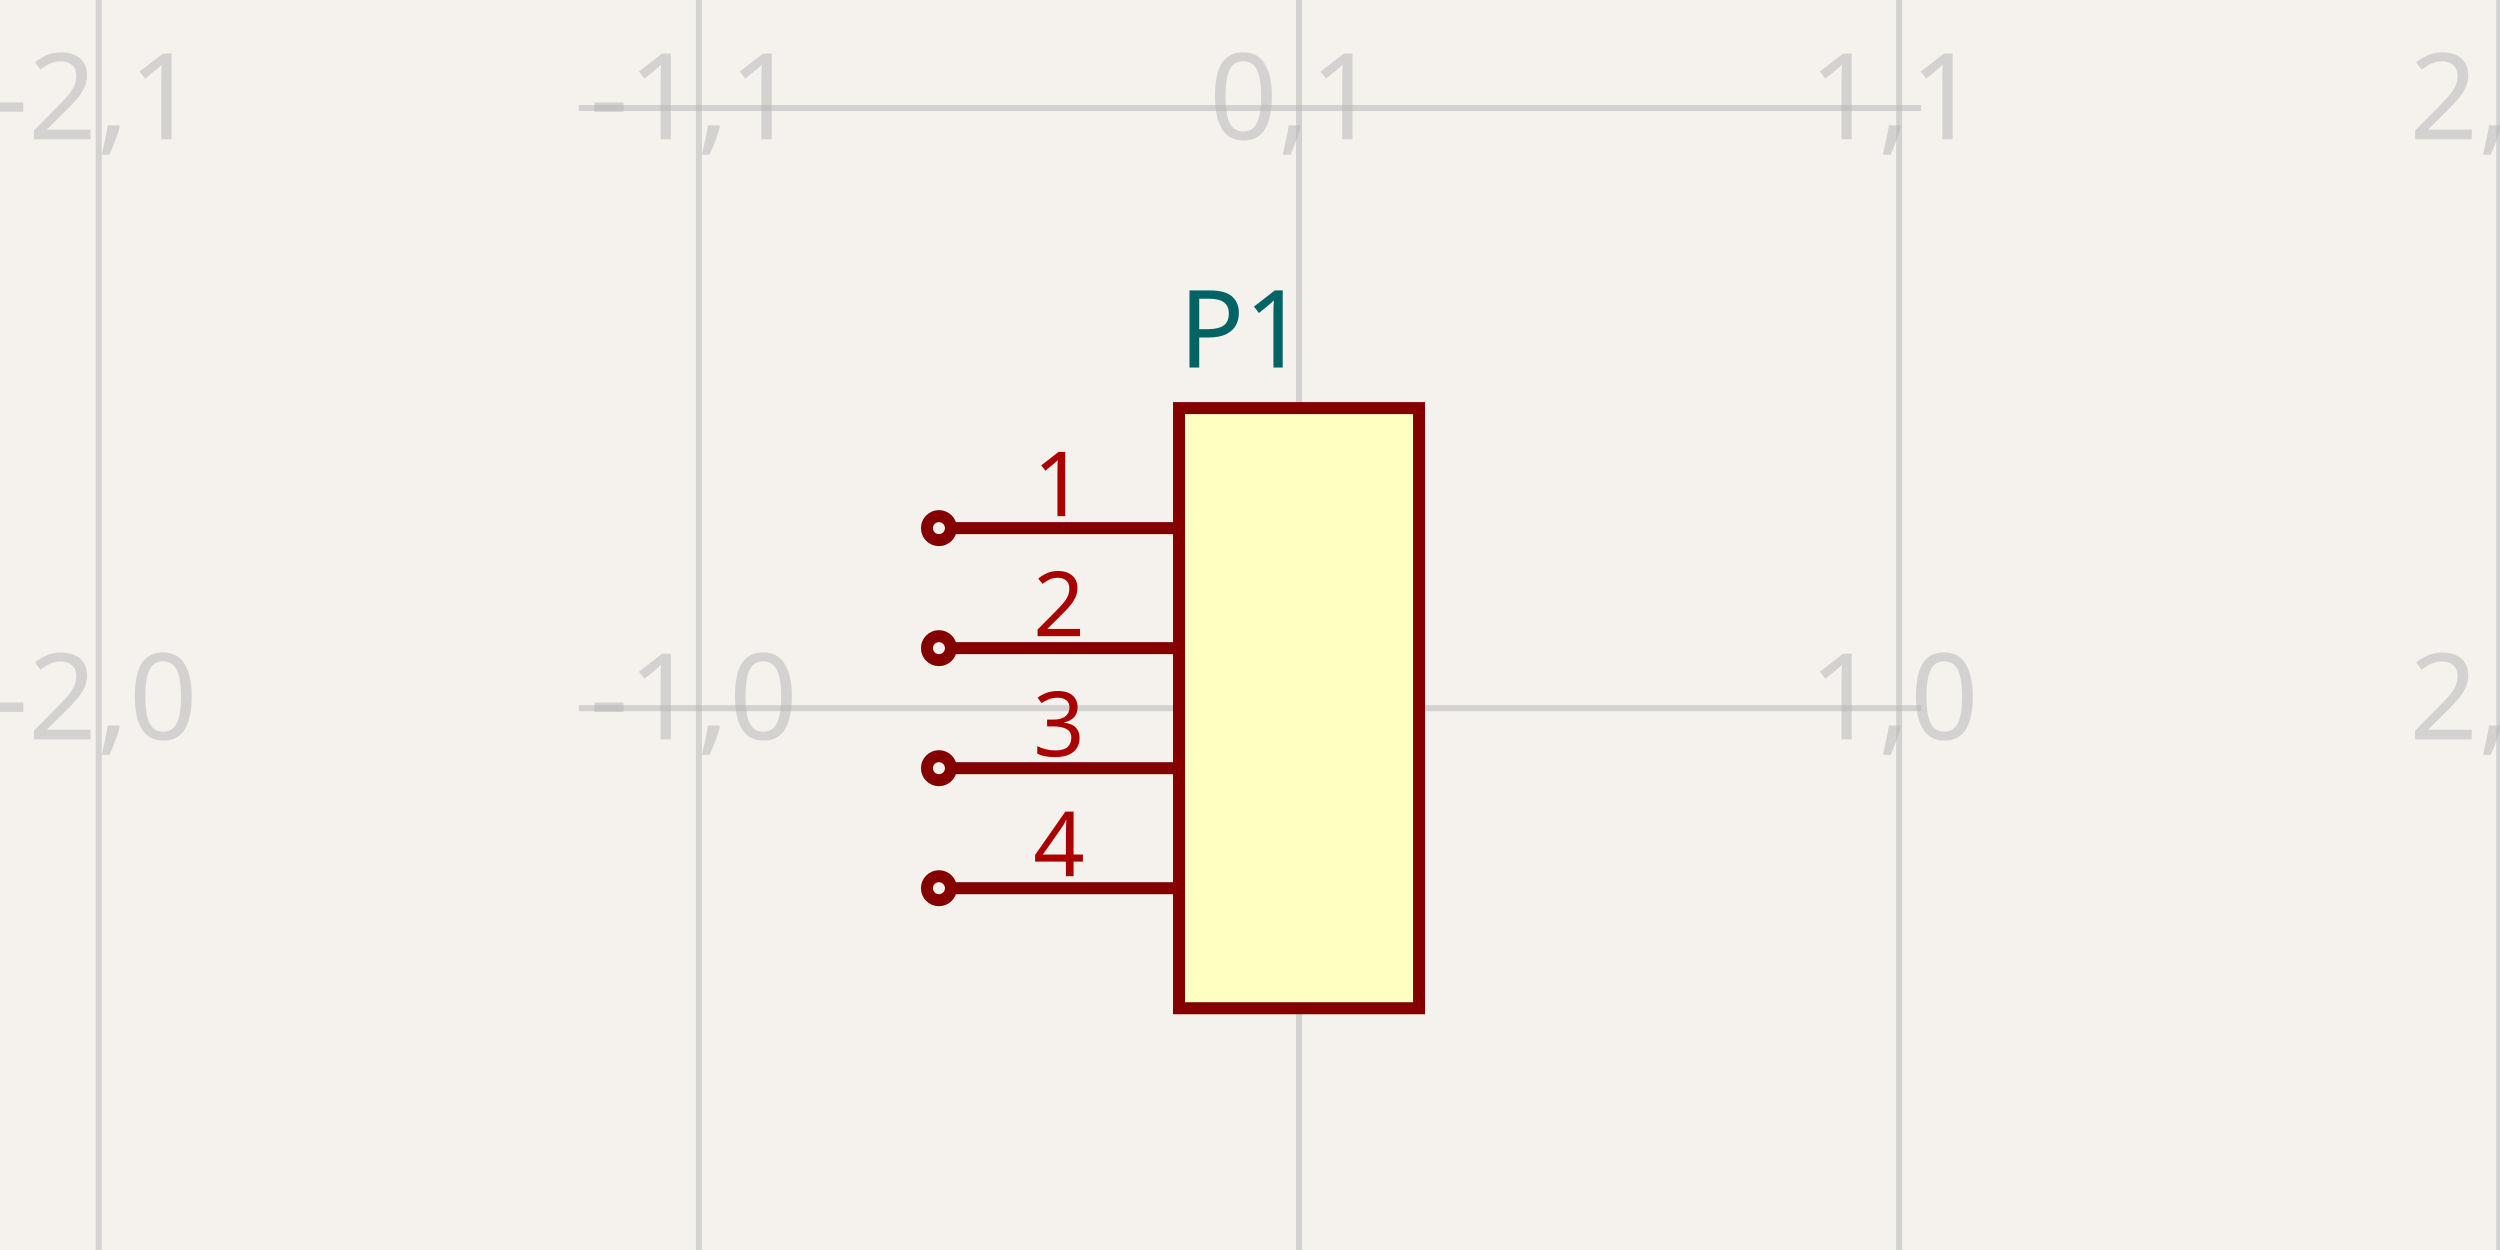
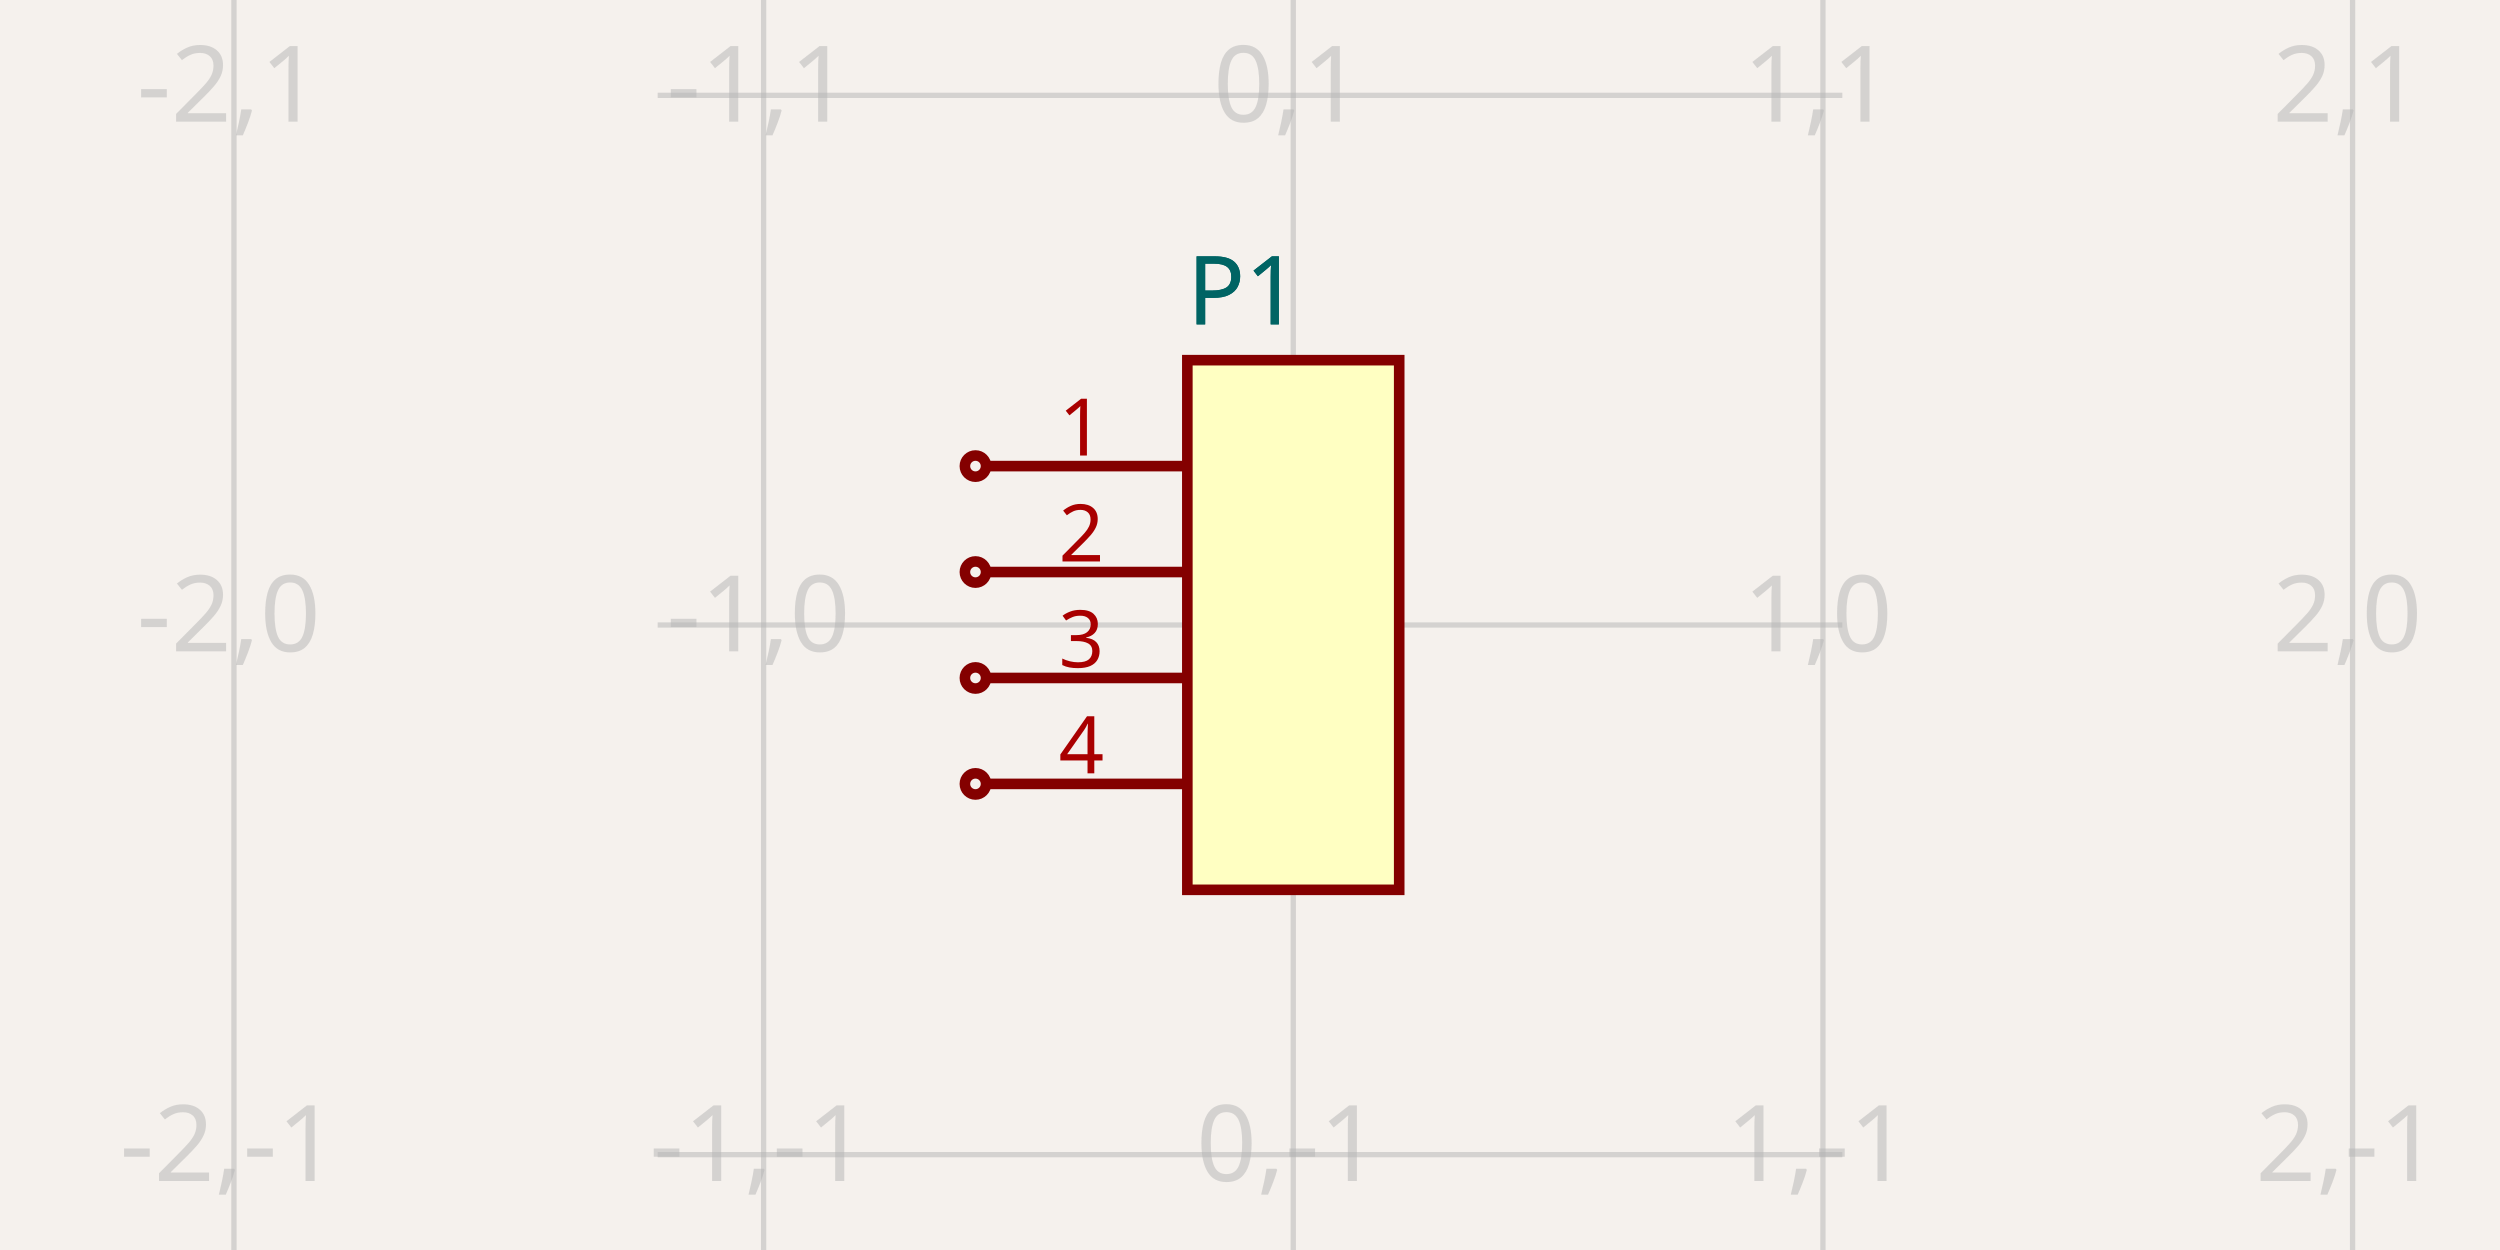
<svg xmlns="http://www.w3.org/2000/svg" width="1200" height="600" style="background-color: rgb(245, 241, 237)">
  <style>
              .boundary { fill: rgb(245, 241, 237); }
              .schematic-boundary { fill: none; stroke: #fff; }
              .component { fill: none; stroke: rgb(132, 0, 0); }
              .chip { fill: rgb(255, 255, 194); stroke: rgb(132, 0, 0); }
              .component-pin { fill: none; stroke: rgb(132, 0, 0); }
              .trace:hover {
                filter: invert(1);
              }
              .trace:hover .trace-crossing-outline {
                opacity: 0;
              }
              .text { font-family: sans-serif; fill: rgb(0, 150, 0); }
              .pin-number { fill: rgb(169, 0, 0); }
              .port-label { fill: rgb(0, 100, 100); }
              .component-name { fill: rgb(0, 100, 100); }
            </style>
  <rect class="boundary" x="0" y="0" width="1200" height="600" />
  <g class="grid">
-     <line x1="47.396" y1="600" x2="47.396" y2="1.7962520360015333e-11" stroke="rgb(181, 181, 181)" stroke-width="2.881" stroke-opacity="0.5" />
-     <line x1="335.465" y1="600" x2="335.465" y2="1.7962520360015333e-11" stroke="rgb(181, 181, 181)" stroke-width="2.881" stroke-opacity="0.5" />
-     <line x1="623.533" y1="600" x2="623.533" y2="1.7962520360015333e-11" stroke="rgb(181, 181, 181)" stroke-width="2.881" stroke-opacity="0.5" />
-     <line x1="911.602" y1="600" x2="911.602" y2="1.7962520360015333e-11" stroke="rgb(181, 181, 181)" stroke-width="2.881" stroke-opacity="0.5" />
-     <line x1="1199.671" y1="600" x2="1199.671" y2="1.7962520360015333e-11" stroke="rgb(181, 181, 181)" stroke-width="2.881" stroke-opacity="0.5" />
-     <line x1="277.851" y1="627.99" x2="922.149" y2="627.99" stroke="rgb(181, 181, 181)" stroke-width="2.881" stroke-opacity="0.5" />
-     <line x1="277.851" y1="339.921" x2="922.149" y2="339.921" stroke="rgb(181, 181, 181)" stroke-width="2.881" stroke-opacity="0.5" />
-     <line x1="277.851" y1="51.852" x2="922.149" y2="51.852" stroke="rgb(181, 181, 181)" stroke-width="2.881" stroke-opacity="0.5" />
-     <line x1="277.851" y1="-236.216" x2="922.149" y2="-236.216" stroke="rgb(181, 181, 181)" stroke-width="2.881" stroke-opacity="0.5" />
-     <text x="44.896" y="622.99" fill="rgb(181, 181, 181)" font-size="57.614" fill-opacity="0.5" text-anchor="middle" dominant-baseline="middle" font-family="sans-serif">-2,-1</text>
-     <text x="44.896" y="334.921" fill="rgb(181, 181, 181)" font-size="57.614" fill-opacity="0.5" text-anchor="middle" dominant-baseline="middle" font-family="sans-serif">-2,0</text>
-     <text x="44.896" y="46.852" fill="rgb(181, 181, 181)" font-size="57.614" fill-opacity="0.5" text-anchor="middle" dominant-baseline="middle" font-family="sans-serif">-2,1</text>
-     <text x="44.896" y="-241.216" fill="rgb(181, 181, 181)" font-size="57.614" fill-opacity="0.5" text-anchor="middle" dominant-baseline="middle" font-family="sans-serif">-2,2</text>
-     <text x="332.965" y="622.99" fill="rgb(181, 181, 181)" font-size="57.614" fill-opacity="0.5" text-anchor="middle" dominant-baseline="middle" font-family="sans-serif">-1,-1</text>
-     <text x="332.965" y="334.921" fill="rgb(181, 181, 181)" font-size="57.614" fill-opacity="0.5" text-anchor="middle" dominant-baseline="middle" font-family="sans-serif">-1,0</text>
-     <text x="332.965" y="46.852" fill="rgb(181, 181, 181)" font-size="57.614" fill-opacity="0.5" text-anchor="middle" dominant-baseline="middle" font-family="sans-serif">-1,1</text>
-     <text x="332.965" y="-241.216" fill="rgb(181, 181, 181)" font-size="57.614" fill-opacity="0.5" text-anchor="middle" dominant-baseline="middle" font-family="sans-serif">-1,2</text>
-     <text x="621.033" y="622.99" fill="rgb(181, 181, 181)" font-size="57.614" fill-opacity="0.5" text-anchor="middle" dominant-baseline="middle" font-family="sans-serif">0,-1</text>
-     <text x="621.033" y="334.921" fill="rgb(181, 181, 181)" font-size="57.614" fill-opacity="0.5" text-anchor="middle" dominant-baseline="middle" font-family="sans-serif">0,0</text>
-     <text x="621.033" y="46.852" fill="rgb(181, 181, 181)" font-size="57.614" fill-opacity="0.5" text-anchor="middle" dominant-baseline="middle" font-family="sans-serif">0,1</text>
-     <text x="621.033" y="-241.216" fill="rgb(181, 181, 181)" font-size="57.614" fill-opacity="0.5" text-anchor="middle" dominant-baseline="middle" font-family="sans-serif">0,2</text>
-     <text x="909.102" y="622.99" fill="rgb(181, 181, 181)" font-size="57.614" fill-opacity="0.5" text-anchor="middle" dominant-baseline="middle" font-family="sans-serif">1,-1</text>
-     <text x="909.102" y="334.921" fill="rgb(181, 181, 181)" font-size="57.614" fill-opacity="0.5" text-anchor="middle" dominant-baseline="middle" font-family="sans-serif">1,0</text>
-     <text x="909.102" y="46.852" fill="rgb(181, 181, 181)" font-size="57.614" fill-opacity="0.5" text-anchor="middle" dominant-baseline="middle" font-family="sans-serif">1,1</text>
-     <text x="909.102" y="-241.216" fill="rgb(181, 181, 181)" font-size="57.614" fill-opacity="0.5" text-anchor="middle" dominant-baseline="middle" font-family="sans-serif">1,2</text>
-     <text x="1197.171" y="622.99" fill="rgb(181, 181, 181)" font-size="57.614" fill-opacity="0.5" text-anchor="middle" dominant-baseline="middle" font-family="sans-serif">2,-1</text>
-     <text x="1197.171" y="334.921" fill="rgb(181, 181, 181)" font-size="57.614" fill-opacity="0.5" text-anchor="middle" dominant-baseline="middle" font-family="sans-serif">2,0</text>
-     <text x="1197.171" y="46.852" fill="rgb(181, 181, 181)" font-size="57.614" fill-opacity="0.5" text-anchor="middle" dominant-baseline="middle" font-family="sans-serif">2,1</text>
-     <text x="1197.171" y="-241.216" fill="rgb(181, 181, 181)" font-size="57.614" fill-opacity="0.5" text-anchor="middle" dominant-baseline="middle" font-family="sans-serif">2,2</text>
+     <line x1="112.295" y1="600" x2="112.295" y2="-8.071765478234738e-12" stroke="rgb(181, 181, 181)" stroke-width="2.542" stroke-opacity="0.5" />
+     <line x1="366.532" y1="600" x2="366.532" y2="-8.071765478234738e-12" stroke="rgb(181, 181, 181)" stroke-width="2.542" stroke-opacity="0.5" />
+     <line x1="620.77" y1="600" x2="620.77" y2="-8.071765478234738e-12" stroke="rgb(181, 181, 181)" stroke-width="2.542" stroke-opacity="0.5" />
+     <line x1="875.007" y1="600" x2="875.007" y2="-8.071765478234738e-12" stroke="rgb(181, 181, 181)" stroke-width="2.542" stroke-opacity="0.5" />
+     <line x1="1129.244" y1="600" x2="1129.244" y2="-8.071765478234738e-12" stroke="rgb(181, 181, 181)" stroke-width="2.542" stroke-opacity="0.5" />
+     <line x1="315.685" y1="808.475" x2="884.315" y2="808.475" stroke="rgb(181, 181, 181)" stroke-width="2.542" stroke-opacity="0.5" />
+     <line x1="315.685" y1="554.237" x2="884.315" y2="554.237" stroke="rgb(181, 181, 181)" stroke-width="2.542" stroke-opacity="0.5" />
+     <line x1="315.685" y1="300" x2="884.315" y2="300" stroke="rgb(181, 181, 181)" stroke-width="2.542" stroke-opacity="0.5" />
+     <line x1="315.685" y1="45.763" x2="884.315" y2="45.763" stroke="rgb(181, 181, 181)" stroke-width="2.542" stroke-opacity="0.5" />
+     <line x1="315.685" y1="-208.475" x2="884.315" y2="-208.475" stroke="rgb(181, 181, 181)" stroke-width="2.542" stroke-opacity="0.5" />
+     <text x="109.795" y="803.475" fill="rgb(181, 181, 181)" font-size="50.847" fill-opacity="0.5" text-anchor="middle" dominant-baseline="middle" font-family="sans-serif">-2,-2</text>
+     <text x="109.795" y="549.237" fill="rgb(181, 181, 181)" font-size="50.847" fill-opacity="0.5" text-anchor="middle" dominant-baseline="middle" font-family="sans-serif">-2,-1</text>
+     <text x="109.795" y="295" fill="rgb(181, 181, 181)" font-size="50.847" fill-opacity="0.5" text-anchor="middle" dominant-baseline="middle" font-family="sans-serif">-2,0</text>
+     <text x="109.795" y="40.763" fill="rgb(181, 181, 181)" font-size="50.847" fill-opacity="0.5" text-anchor="middle" dominant-baseline="middle" font-family="sans-serif">-2,1</text>
+     <text x="109.795" y="-213.475" fill="rgb(181, 181, 181)" font-size="50.847" fill-opacity="0.5" text-anchor="middle" dominant-baseline="middle" font-family="sans-serif">-2,2</text>
+     <text x="364.032" y="803.475" fill="rgb(181, 181, 181)" font-size="50.847" fill-opacity="0.5" text-anchor="middle" dominant-baseline="middle" font-family="sans-serif">-1,-2</text>
+     <text x="364.032" y="549.237" fill="rgb(181, 181, 181)" font-size="50.847" fill-opacity="0.5" text-anchor="middle" dominant-baseline="middle" font-family="sans-serif">-1,-1</text>
+     <text x="364.032" y="295" fill="rgb(181, 181, 181)" font-size="50.847" fill-opacity="0.5" text-anchor="middle" dominant-baseline="middle" font-family="sans-serif">-1,0</text>
+     <text x="364.032" y="40.763" fill="rgb(181, 181, 181)" font-size="50.847" fill-opacity="0.5" text-anchor="middle" dominant-baseline="middle" font-family="sans-serif">-1,1</text>
+     <text x="364.032" y="-213.475" fill="rgb(181, 181, 181)" font-size="50.847" fill-opacity="0.5" text-anchor="middle" dominant-baseline="middle" font-family="sans-serif">-1,2</text>
+     <text x="618.27" y="803.475" fill="rgb(181, 181, 181)" font-size="50.847" fill-opacity="0.5" text-anchor="middle" dominant-baseline="middle" font-family="sans-serif">0,-2</text>
+     <text x="618.27" y="549.237" fill="rgb(181, 181, 181)" font-size="50.847" fill-opacity="0.5" text-anchor="middle" dominant-baseline="middle" font-family="sans-serif">0,-1</text>
+     <text x="618.27" y="295" fill="rgb(181, 181, 181)" font-size="50.847" fill-opacity="0.5" text-anchor="middle" dominant-baseline="middle" font-family="sans-serif">0,0</text>
+     <text x="618.27" y="40.763" fill="rgb(181, 181, 181)" font-size="50.847" fill-opacity="0.5" text-anchor="middle" dominant-baseline="middle" font-family="sans-serif">0,1</text>
+     <text x="618.27" y="-213.475" fill="rgb(181, 181, 181)" font-size="50.847" fill-opacity="0.5" text-anchor="middle" dominant-baseline="middle" font-family="sans-serif">0,2</text>
+     <text x="872.507" y="803.475" fill="rgb(181, 181, 181)" font-size="50.847" fill-opacity="0.5" text-anchor="middle" dominant-baseline="middle" font-family="sans-serif">1,-2</text>
+     <text x="872.507" y="549.237" fill="rgb(181, 181, 181)" font-size="50.847" fill-opacity="0.5" text-anchor="middle" dominant-baseline="middle" font-family="sans-serif">1,-1</text>
+     <text x="872.507" y="295" fill="rgb(181, 181, 181)" font-size="50.847" fill-opacity="0.5" text-anchor="middle" dominant-baseline="middle" font-family="sans-serif">1,0</text>
+     <text x="872.507" y="40.763" fill="rgb(181, 181, 181)" font-size="50.847" fill-opacity="0.5" text-anchor="middle" dominant-baseline="middle" font-family="sans-serif">1,1</text>
+     <text x="872.507" y="-213.475" fill="rgb(181, 181, 181)" font-size="50.847" fill-opacity="0.5" text-anchor="middle" dominant-baseline="middle" font-family="sans-serif">1,2</text>
+     <text x="1126.744" y="803.475" fill="rgb(181, 181, 181)" font-size="50.847" fill-opacity="0.5" text-anchor="middle" dominant-baseline="middle" font-family="sans-serif">2,-2</text>
+     <text x="1126.744" y="549.237" fill="rgb(181, 181, 181)" font-size="50.847" fill-opacity="0.5" text-anchor="middle" dominant-baseline="middle" font-family="sans-serif">2,-1</text>
+     <text x="1126.744" y="295" fill="rgb(181, 181, 181)" font-size="50.847" fill-opacity="0.5" text-anchor="middle" dominant-baseline="middle" font-family="sans-serif">2,0</text>
+     <text x="1126.744" y="40.763" fill="rgb(181, 181, 181)" font-size="50.847" fill-opacity="0.5" text-anchor="middle" dominant-baseline="middle" font-family="sans-serif">2,1</text>
+     <text x="1126.744" y="-213.475" fill="rgb(181, 181, 181)" font-size="50.847" fill-opacity="0.5" text-anchor="middle" dominant-baseline="middle" font-family="sans-serif">2,2</text>
  </g>
-   <rect class="component chip" x="565.92" y="195.887" width="115.227" height="288.069" stroke-width="5.761px" />
-   <line class="component-pin" x1="456.453" y1="253.5" x2="565.92" y2="253.5" stroke-width="5.761px" />
-   <circle class="component-pin" cx="450.692" cy="253.5" r="5.761" stroke-width="5.761px" />
-   <text class="pin-number" x="508.306" y="247.739" style="font-family: sans-serif;" fill="rgb(169, 0, 0)" text-anchor="middle" dominant-baseline="auto" font-size="43.21px" transform="">1</text>
-   <line class="component-pin" x1="456.453" y1="311.114" x2="565.92" y2="311.114" stroke-width="5.761px" />
-   <circle class="component-pin" cx="450.692" cy="311.114" r="5.761" stroke-width="5.761px" />
-   <text class="pin-number" x="508.306" y="305.353" style="font-family: sans-serif;" fill="rgb(169, 0, 0)" text-anchor="middle" dominant-baseline="auto" font-size="43.21px" transform="">2</text>
-   <line class="component-pin" x1="456.453" y1="368.728" x2="565.92" y2="368.728" stroke-width="5.761px" />
-   <circle class="component-pin" cx="450.692" cy="368.728" r="5.761" stroke-width="5.761px" />
-   <text class="pin-number" x="508.306" y="362.967" style="font-family: sans-serif;" fill="rgb(169, 0, 0)" text-anchor="middle" dominant-baseline="auto" font-size="43.21px" transform="">3</text>
-   <line class="component-pin" x1="456.453" y1="426.342" x2="565.92" y2="426.342" stroke-width="5.761px" />
-   <circle class="component-pin" cx="450.692" cy="426.342" r="5.761" stroke-width="5.761px" />
-   <text class="pin-number" x="508.306" y="420.58" style="font-family: sans-serif;" fill="rgb(169, 0, 0)" text-anchor="middle" dominant-baseline="auto" font-size="43.21px" transform="">4</text>
-   <text x="565.92" y="158.438" fill="#006464" text-anchor="start" dominant-baseline="middle" font-family="sans-serif" font-size="51.852px" transform="rotate(0, 565.9196, 158.4378)">P1</text>
+   <rect class="component chip" x="569.922" y="172.881" width="101.695" height="254.237" stroke-width="5.085px" />
+   <line class="component-pin" x1="473.312" y1="223.729" x2="569.922" y2="223.729" stroke-width="5.085px" />
+   <circle class="component-pin" cx="468.227" cy="223.729" r="5.085" stroke-width="5.085px" />
+   <text class="pin-number" x="519.075" y="218.644" style="font-family: sans-serif;" fill="rgb(169, 0, 0)" text-anchor="middle" dominant-baseline="auto" font-size="38.136px" transform="">1</text>
+   <line class="component-pin" x1="473.312" y1="274.576" x2="569.922" y2="274.576" stroke-width="5.085px" />
+   <circle class="component-pin" cx="468.227" cy="274.576" r="5.085" stroke-width="5.085px" />
+   <text class="pin-number" x="519.075" y="269.492" style="font-family: sans-serif;" fill="rgb(169, 0, 0)" text-anchor="middle" dominant-baseline="auto" font-size="38.136px" transform="">2</text>
+   <line class="component-pin" x1="473.312" y1="325.424" x2="569.922" y2="325.424" stroke-width="5.085px" />
+   <circle class="component-pin" cx="468.227" cy="325.424" r="5.085" stroke-width="5.085px" />
+   <text class="pin-number" x="519.075" y="320.339" style="font-family: sans-serif;" fill="rgb(169, 0, 0)" text-anchor="middle" dominant-baseline="auto" font-size="38.136px" transform="">3</text>
+   <line class="component-pin" x1="473.312" y1="376.271" x2="569.922" y2="376.271" stroke-width="5.085px" />
+   <circle class="component-pin" cx="468.227" cy="376.271" r="5.085" stroke-width="5.085px" />
+   <text class="pin-number" x="519.075" y="371.186" style="font-family: sans-serif;" fill="rgb(169, 0, 0)" text-anchor="middle" dominant-baseline="auto" font-size="38.136px" transform="">4</text>
+   <text x="569.922" y="139.831" fill="#006464" text-anchor="start" dominant-baseline="middle" font-family="sans-serif" font-size="45.763px" transform="rotate(0, 569.9221, 139.8305)">P1</text>
+   <text x="569.922" y="460.169" fill="#006464" text-anchor="start" dominant-baseline="middle" font-family="sans-serif" font-size="45.763px" transform="rotate(0, 569.9221, 460.1695)" />
+   <text x="569.922" y="139.831" fill="#006464" text-anchor="start" dominant-baseline="middle" font-family="sans-serif" font-size="45.763px" transform="rotate(0, 569.9221, 139.8305)">P1</text>
</svg>
